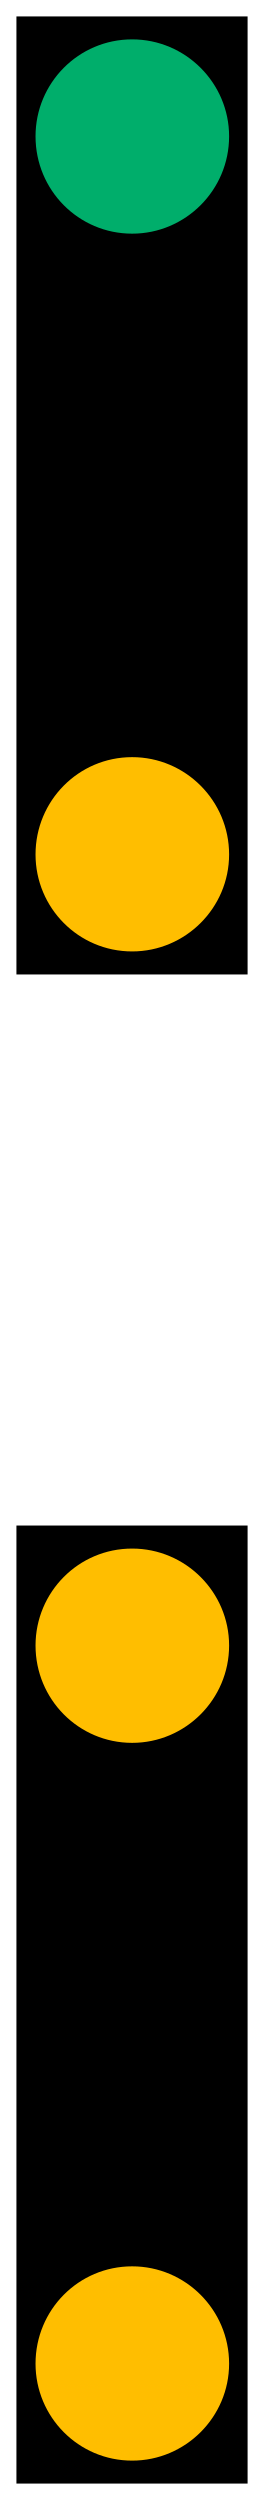
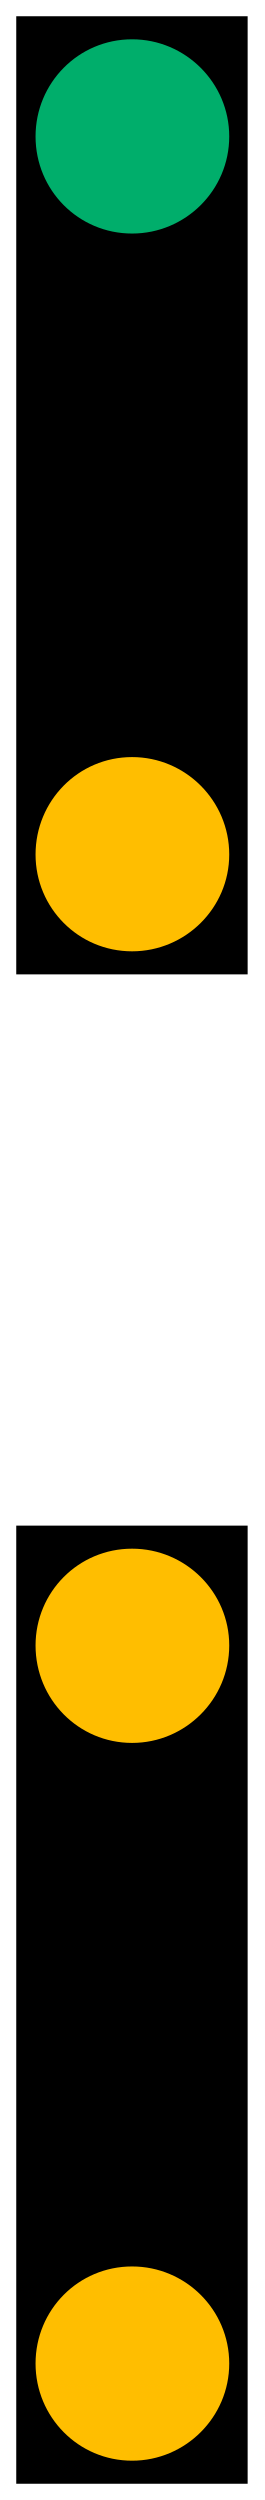
- <svg xmlns="http://www.w3.org/2000/svg" width="2.959" height="28" viewBox="0 0 2.959 28">
-   <path fill="none" stroke-width="0.3" stroke-linecap="butt" stroke-linejoin="miter" stroke="rgb(100%, 100%, 100%)" stroke-opacity="1" stroke-miterlimit="4" d="M 0.151 0.151 L 2.283 0.151 L 2.283 8.971 L 0.151 8.971 Z M 0.151 0.151 " transform="matrix(1.21665, 0, 0, 1.21665, 0, 0)" />
-   <path fill-rule="nonzero" fill="rgb(0%, 0%, 0%)" fill-opacity="1" d="M 0.184 0.184 L 2.773 0.184 L 2.773 10.914 L 0.184 10.914 Z M 0.184 0.184 " />
-   <path fill="none" stroke-width="0.22" stroke-linecap="butt" stroke-linejoin="miter" stroke="rgb(100%, 100%, 100%)" stroke-opacity="1" stroke-miterlimit="4" d="M 0.109 9.231 L 2.321 9.231 L 2.321 13.783 L 0.109 13.783 Z M 0.109 9.231 " transform="matrix(1.21665, 0, 0, 1.21665, 0, 0)" />
-   <path fill-rule="nonzero" fill="rgb(100%, 100%, 100%)" fill-opacity="1" d="M 0.133 11.23 L 2.824 11.23 L 2.824 16.77 L 0.133 16.77 Z M 0.133 11.23 " />
-   <path fill-rule="evenodd" fill="rgb(0%, 68.235%, 41.961%)" fill-opacity="1" d="M 2.566 1.527 C 2.566 2.129 2.078 2.617 1.48 2.617 C 0.879 2.617 0.398 2.129 0.398 1.527 C 0.398 0.93 0.879 0.441 1.48 0.441 C 2.078 0.441 2.566 0.93 2.566 1.527 Z M 2.566 1.527 " />
-   <path fill-rule="evenodd" fill="rgb(100%, 74.51%, 0%)" fill-opacity="1" d="M 2.566 9.57 C 2.566 10.168 2.078 10.656 1.48 10.656 C 0.879 10.656 0.398 10.168 0.398 9.57 C 0.398 8.969 0.879 8.48 1.48 8.48 C 2.078 8.48 2.566 8.969 2.566 9.57 Z M 2.566 9.57 " />
-   <path fill="none" stroke-width="0.3" stroke-linecap="butt" stroke-linejoin="miter" stroke="rgb(100%, 100%, 100%)" stroke-opacity="1" stroke-miterlimit="4" d="M 0.151 14.043 L 2.283 14.043 L 2.283 22.863 L 0.151 22.863 Z M 0.151 14.043 " transform="matrix(1.21665, 0, 0, 1.21665, 0, 0)" />
-   <path fill-rule="nonzero" fill="rgb(0%, 0%, 0%)" fill-opacity="1" d="M 0.184 17.086 L 2.773 17.086 L 2.773 27.816 L 0.184 27.816 Z M 0.184 17.086 " />
-   <path fill-rule="evenodd" fill="rgb(100%, 74.51%, 0%)" fill-opacity="1" d="M 2.566 18.43 C 2.566 19.031 2.078 19.52 1.48 19.52 C 0.879 19.52 0.398 19.031 0.398 18.43 C 0.398 17.832 0.879 17.344 1.48 17.344 C 2.078 17.344 2.566 17.832 2.566 18.43 Z M 2.566 18.43 " />
-   <path fill-rule="evenodd" fill="rgb(100%, 74.51%, 0%)" fill-opacity="1" d="M 2.566 26.473 C 2.566 27.07 2.078 27.559 1.48 27.559 C 0.879 27.559 0.398 27.07 0.398 26.473 C 0.398 25.871 0.879 25.383 1.48 25.383 C 2.078 25.383 2.566 25.871 2.566 26.473 Z M 2.566 26.473 " />
+ <svg xmlns="http://www.w3.org/2000/svg" width="3.804" height="36" viewBox="0 0 3.804 36">
+   <path fill="none" stroke-width="0.3" stroke-linecap="butt" stroke-linejoin="miter" stroke="rgb(100%, 100%, 100%)" stroke-opacity="1" stroke-miterlimit="4" d="M 0.15 0.15 L 2.282 0.15 L 2.282 8.97 L 0.15 8.97 Z M 0.15 0.15 " transform="matrix(1.564264, 0, 0, 1.564264, 0, 0)" />
+   <path fill-rule="nonzero" fill="rgb(0%, 0%, 0%)" fill-opacity="1" d="M 0.234 0.234 L 3.566 0.234 L 3.566 14.031 L 0.234 14.031 Z M 0.234 0.234 " />
+   <path fill="none" stroke-width="0.22" stroke-linecap="butt" stroke-linejoin="miter" stroke="rgb(100%, 100%, 100%)" stroke-opacity="1" stroke-miterlimit="4" d="M 0.11 9.23 L 2.322 9.23 L 2.322 13.784 L 0.11 13.784 Z M 0.11 9.23 " transform="matrix(1.564264, 0, 0, 1.564264, 0, 0)" />
+   <path fill-rule="nonzero" fill="rgb(100%, 100%, 100%)" fill-opacity="1" d="M 0.172 14.438 L 3.633 14.438 L 3.633 21.562 L 0.172 21.562 Z M 0.172 14.438 " />
+   <path fill-rule="evenodd" fill="rgb(0%, 68.235%, 41.961%)" fill-opacity="1" d="M 3.301 1.965 C 3.301 2.738 2.672 3.363 1.902 3.363 C 1.129 3.363 0.512 2.738 0.512 1.965 C 0.512 1.195 1.129 0.566 1.902 0.566 C 2.672 0.566 3.301 1.195 3.301 1.965 Z M 3.301 1.965 " />
+   <path fill-rule="evenodd" fill="rgb(100%, 74.51%, 0%)" fill-opacity="1" d="M 3.301 12.305 C 3.301 13.074 2.672 13.699 1.902 13.699 C 1.129 13.699 0.512 13.074 0.512 12.305 C 0.512 11.531 1.129 10.902 1.902 10.902 C 2.672 10.902 3.301 11.531 3.301 12.305 Z M 3.301 12.305 " />
+   <path fill="none" stroke-width="0.3" stroke-linecap="butt" stroke-linejoin="miter" stroke="rgb(100%, 100%, 100%)" stroke-opacity="1" stroke-miterlimit="4" d="M 0.15 14.044 L 2.282 14.044 L 2.282 22.864 L 0.15 22.864 Z M 0.15 14.044 " transform="matrix(1.564264, 0, 0, 1.564264, 0, 0)" />
+   <path fill-rule="nonzero" fill="rgb(0%, 0%, 0%)" fill-opacity="1" d="M 0.234 21.969 L 3.566 21.969 L 3.566 35.766 L 0.234 35.766 Z M 0.234 21.969 " />
+   <path fill-rule="evenodd" fill="rgb(100%, 74.51%, 0%)" fill-opacity="1" d="M 3.301 23.695 C 3.301 24.469 2.672 25.098 1.902 25.098 C 1.129 25.098 0.512 24.469 0.512 23.695 C 0.512 22.926 1.129 22.301 1.902 22.301 C 2.672 22.301 3.301 22.926 3.301 23.695 Z M 3.301 23.695 " />
+   <path fill-rule="evenodd" fill="rgb(100%, 74.51%, 0%)" fill-opacity="1" d="M 3.301 34.035 C 3.301 34.805 2.672 35.434 1.902 35.434 C 1.129 35.434 0.512 34.805 0.512 34.035 C 0.512 33.262 1.129 32.637 1.902 32.637 C 2.672 32.637 3.301 33.262 3.301 34.035 Z M 3.301 34.035 " />
</svg>
